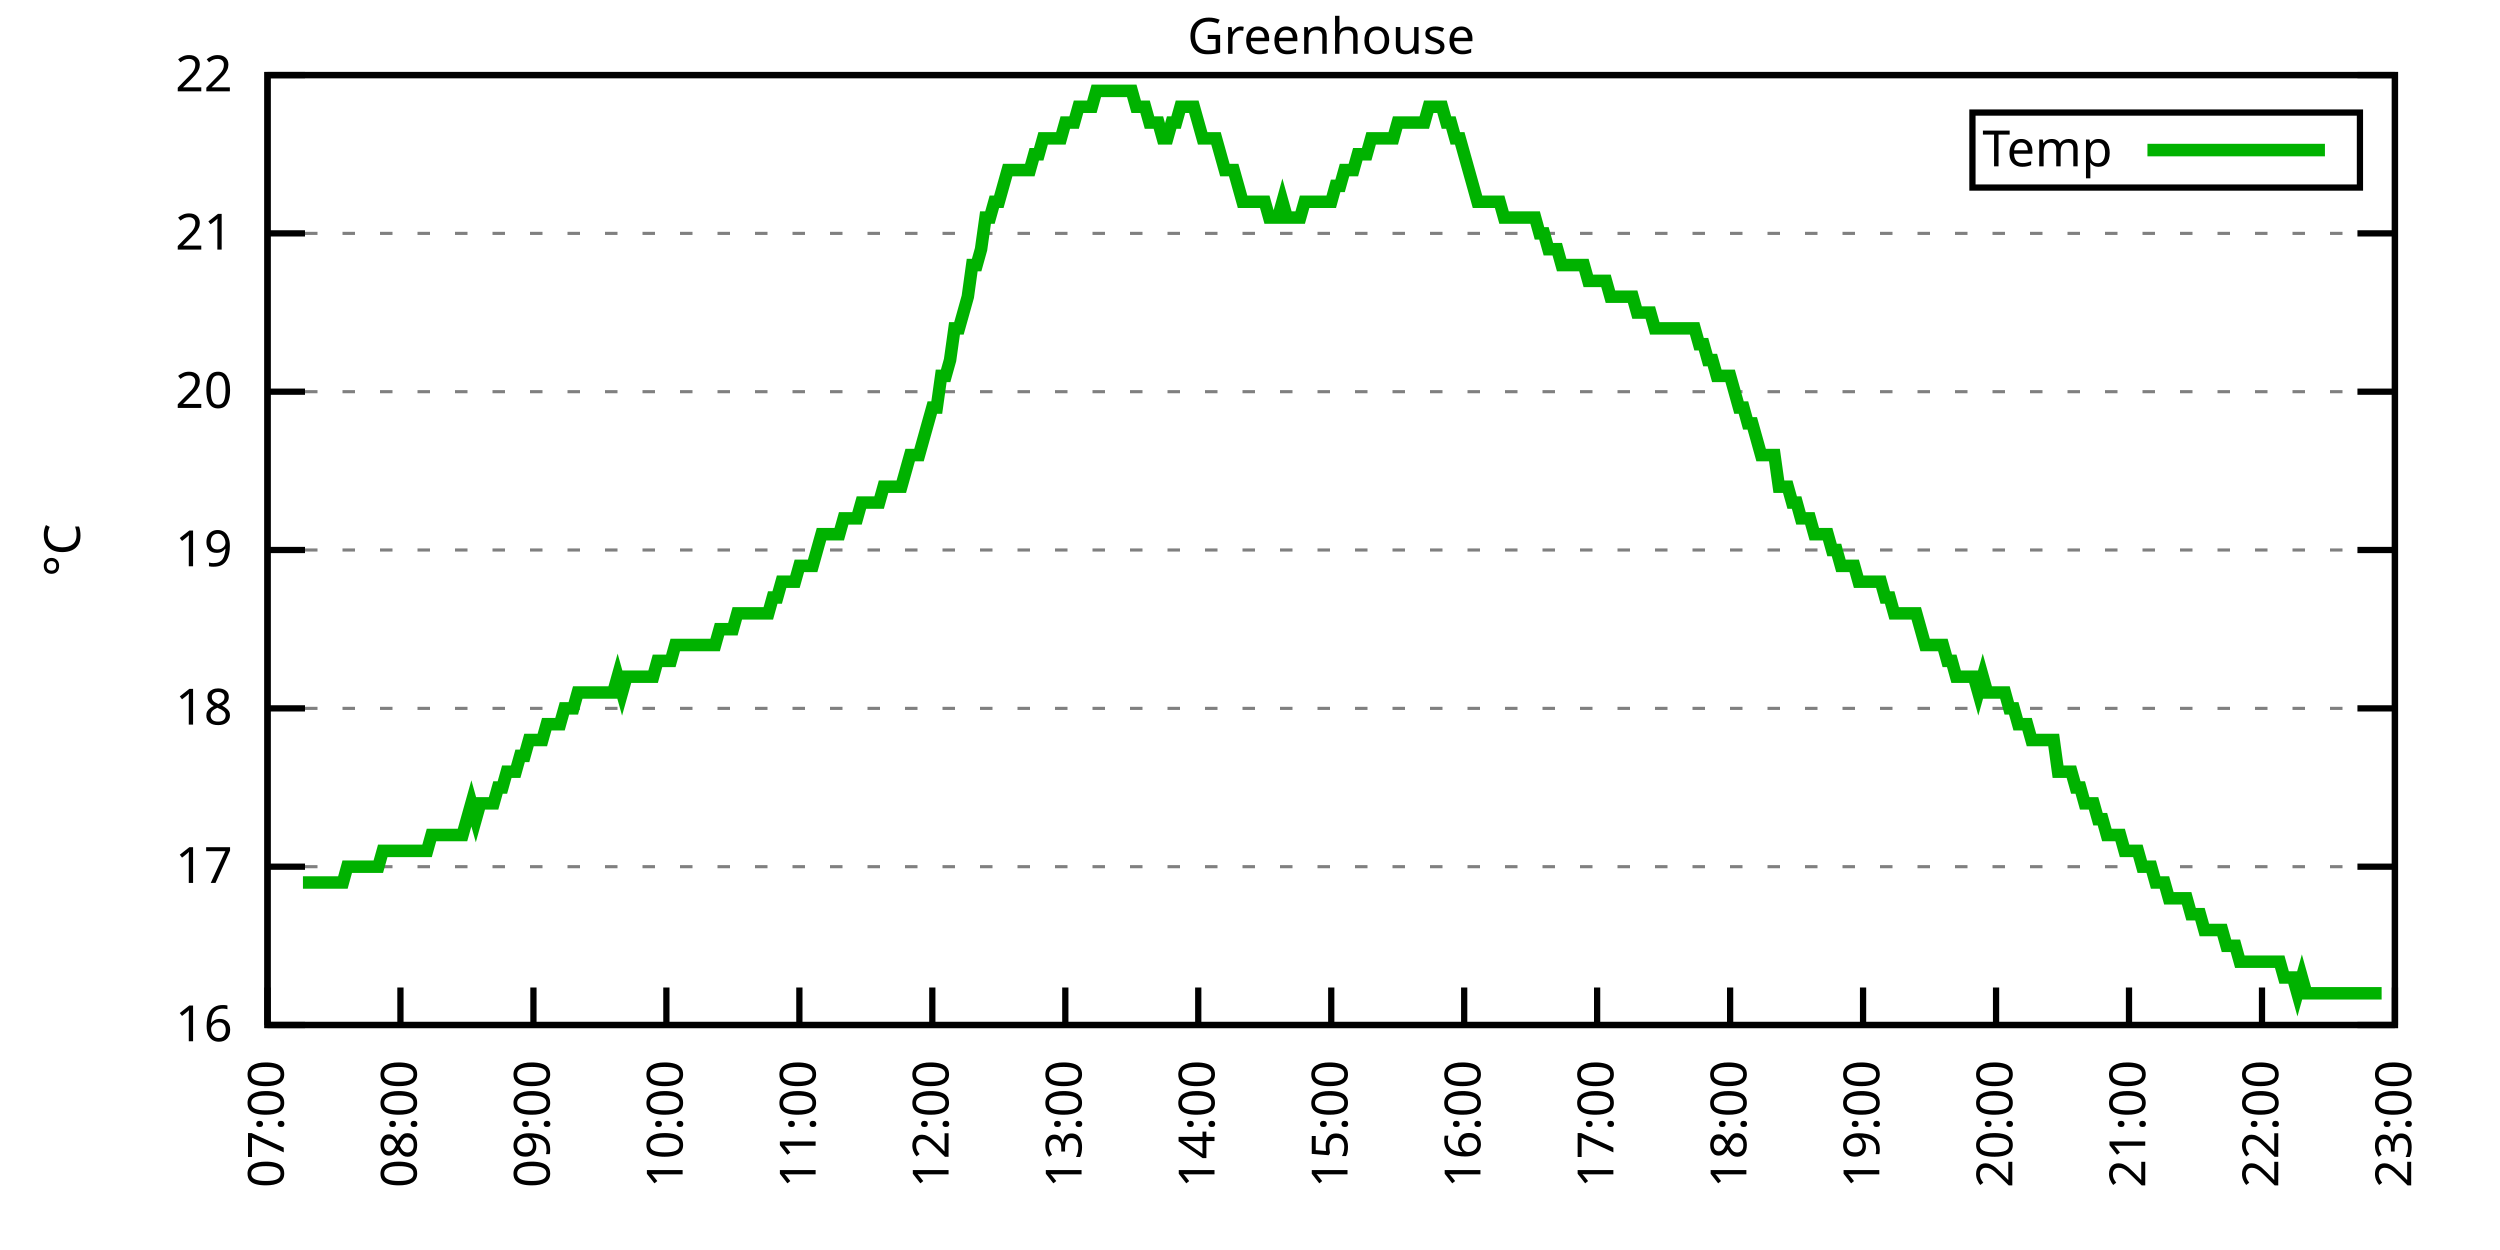
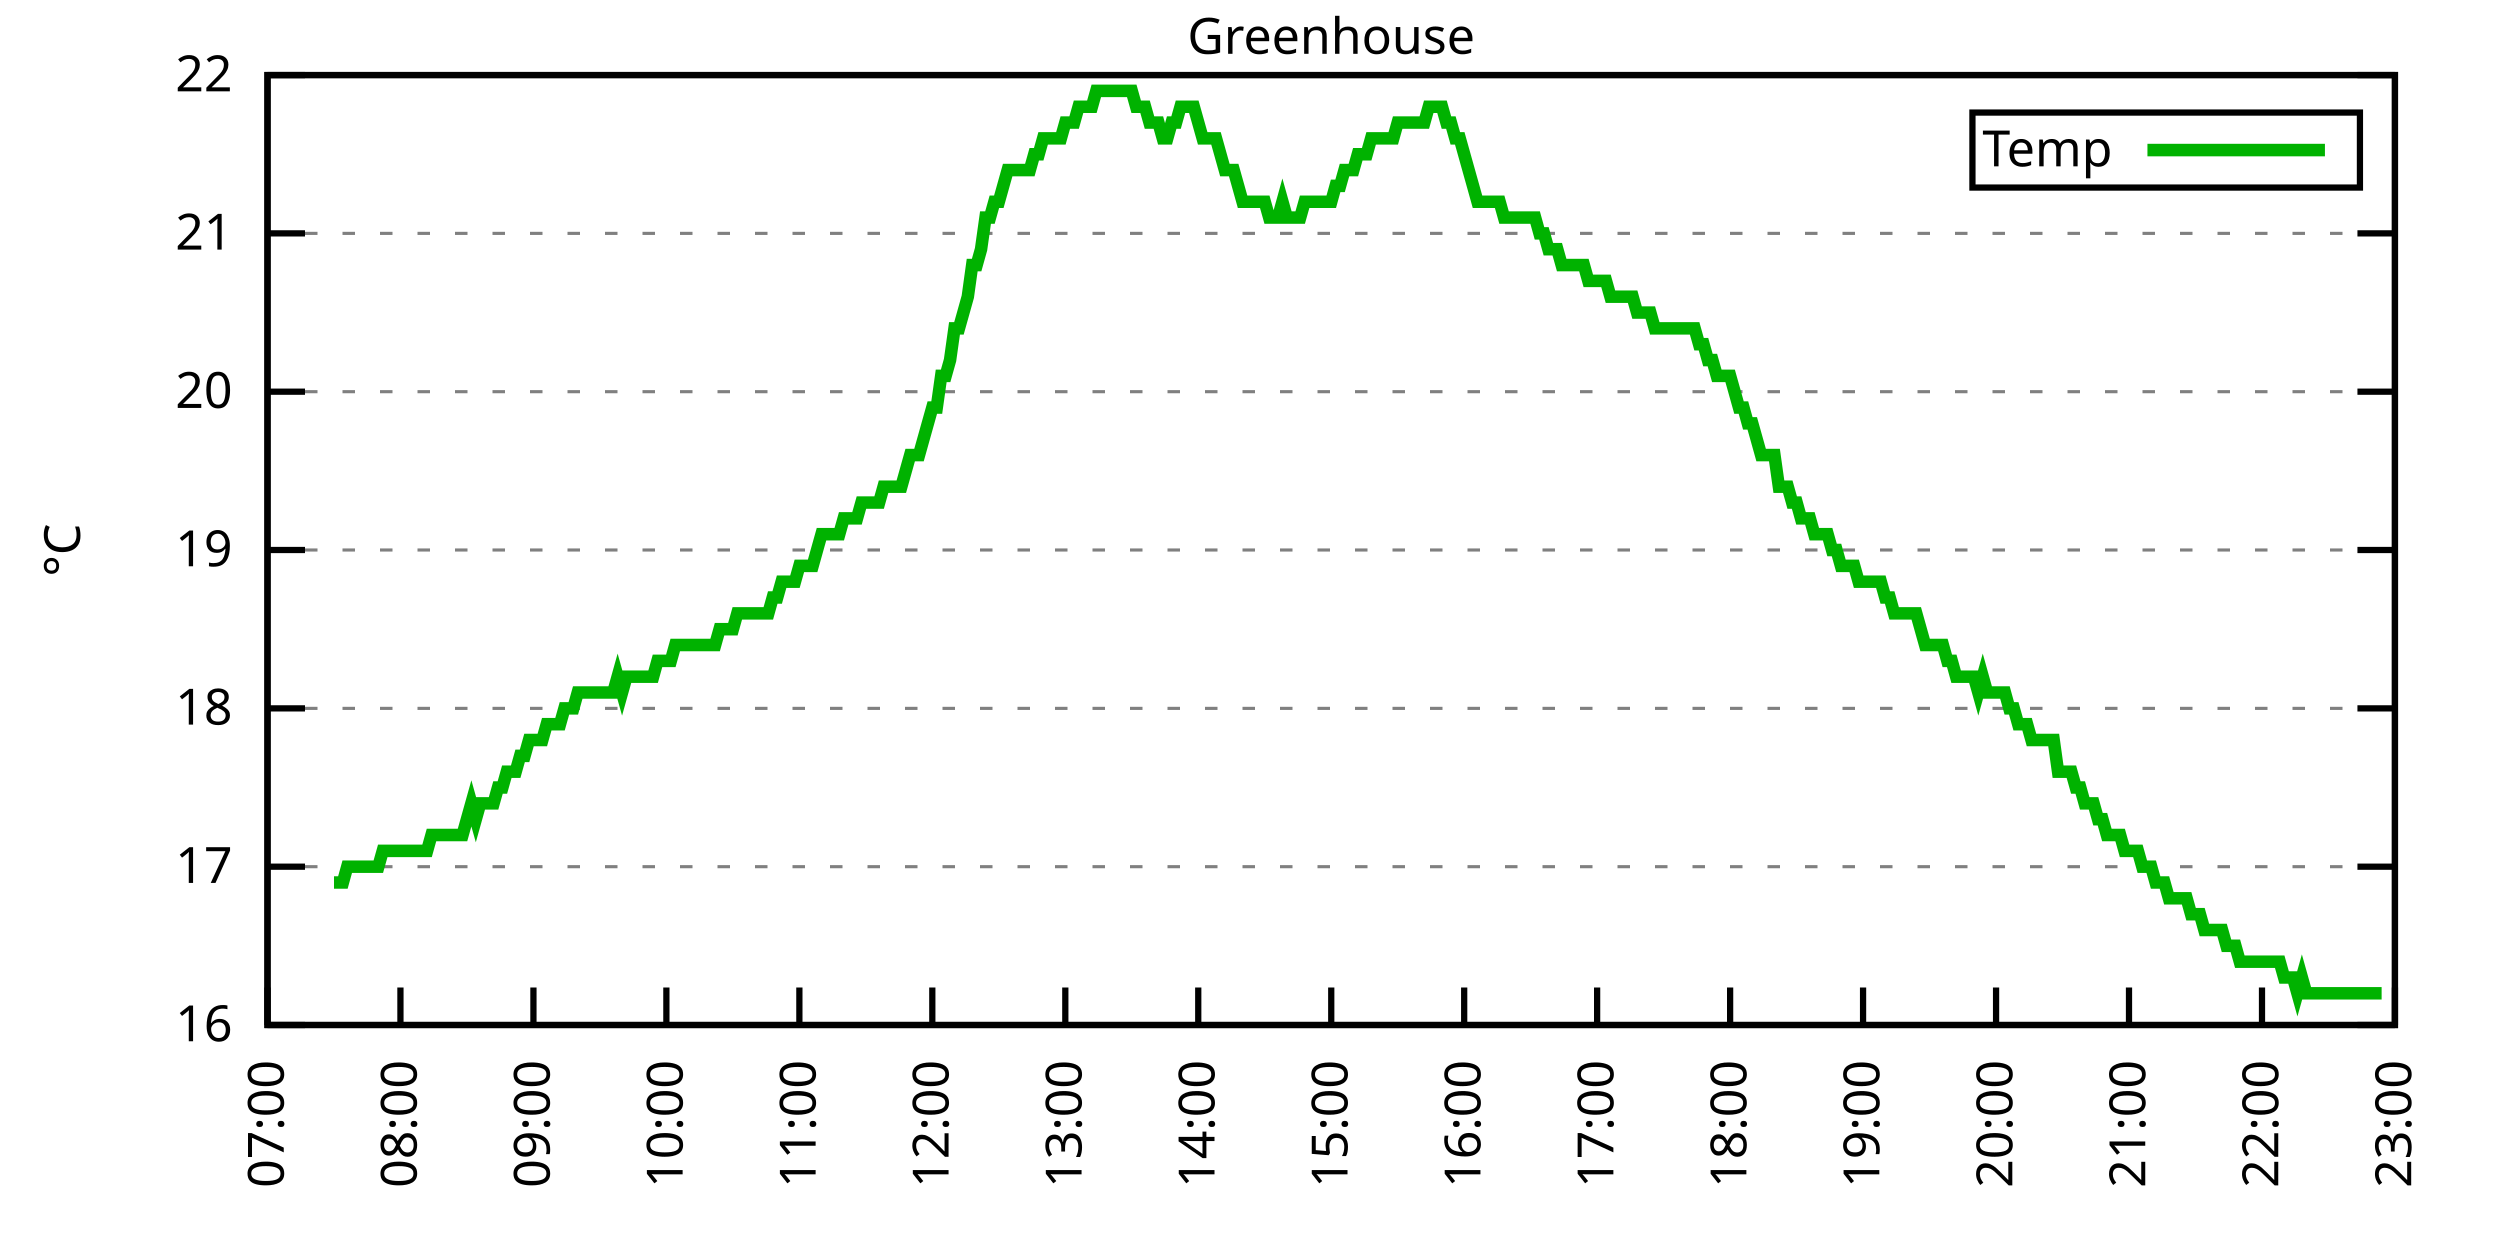
<svg xmlns="http://www.w3.org/2000/svg" xmlns:xlink="http://www.w3.org/1999/xlink" width="400" height="200" viewBox="0 0 400 200">
  <g id="gnuplot_canvas">
    <rect x="0" y="0" width="400" height="200" fill="none" />
    <defs>
      <circle id="gpDot" r="0.5" stroke-width="0.5" stroke="currentColor" />
      <path id="gpPt0" stroke-width="0.333" stroke="currentColor" d="M-1,0 h2 M0,-1 v2" />
      <path id="gpPt1" stroke-width="0.333" stroke="currentColor" d="M-1,-1 L1,1 M1,-1 L-1,1" />
      <path id="gpPt2" stroke-width="0.333" stroke="currentColor" d="M-1,0 L1,0 M0,-1 L0,1 M-1,-1 L1,1 M-1,1 L1,-1" />
      <rect id="gpPt3" stroke-width="0.333" stroke="currentColor" x="-1" y="-1" width="2" height="2" />
      <rect id="gpPt4" stroke-width="0.333" stroke="currentColor" fill="currentColor" x="-1" y="-1" width="2" height="2" />
      <circle id="gpPt5" stroke-width="0.333" stroke="currentColor" cx="0" cy="0" r="1" />
      <use xlink:href="#gpPt5" id="gpPt6" fill="currentColor" stroke="none" />
      <path id="gpPt7" stroke-width="0.333" stroke="currentColor" d="M0,-1.33 L-1.33,0.67 L1.33,0.67 z" />
      <use xlink:href="#gpPt7" id="gpPt8" fill="currentColor" stroke="none" />
      <use xlink:href="#gpPt7" id="gpPt9" stroke="currentColor" transform="rotate(180)" />
      <use xlink:href="#gpPt9" id="gpPt10" fill="currentColor" stroke="none" />
      <use xlink:href="#gpPt3" id="gpPt11" stroke="currentColor" transform="rotate(45)" />
      <use xlink:href="#gpPt11" id="gpPt12" fill="currentColor" stroke="none" />
      <path id="gpPt13" stroke-width="0.333" stroke="currentColor" d="M0,1.330 L1.265,0.411 L0.782,-1.067 L-0.782,-1.076 L-1.265,0.411 z" />
      <use xlink:href="#gpPt13" id="gpPt14" fill="currentColor" stroke="none" />
      <filter id="textbox" filterUnits="objectBoundingBox" x="0" y="0" height="1" width="1">
        <feFlood flood-color="white" flood-opacity="1" result="bgnd" />
        <feComposite in="SourceGraphic" in2="bgnd" operator="atop" />
      </filter>
      <filter id="greybox" filterUnits="objectBoundingBox" x="0" y="0" height="1" width="1">
        <feFlood flood-color="lightgrey" flood-opacity="1" result="grey" />
        <feComposite in="SourceGraphic" in2="grey" operator="atop" />
      </filter>
    </defs>
    <g fill="none" color="white" stroke="currentColor" stroke-width="1.00" stroke-linecap="butt" stroke-linejoin="miter">
</g>
    <g fill="none" color="black" stroke="currentColor" stroke-width="1.00" stroke-linecap="butt" stroke-linejoin="miter">
      <g stroke="none" shape-rendering="crispEdges">
        <polygon fill="rgb(255, 255, 255)" points="42.80,164.00 383.18,164.00 383.18,12.02 42.80,12.02 " />
      </g>
    </g>
    <g fill="none" color="black" stroke="currentColor" stroke-width="1.00" stroke-linecap="butt" stroke-linejoin="miter">
</g>
    <g fill="none" color="black" stroke="black" stroke-width="0.50" stroke-linecap="butt" stroke-linejoin="miter">
</g>
    <g fill="none" color="gray" stroke="currentColor" stroke-width="0.50" stroke-linecap="butt" stroke-linejoin="miter">
      <path stroke="gray" stroke-dasharray="2,4" class="gridline" d="M42.80,164.00 L383.19,164.00  " />
    </g>
    <g fill="none" color="gray" stroke="gray" stroke-width="1.00" stroke-linecap="butt" stroke-linejoin="miter">
</g>
    <g fill="none" color="black" stroke="currentColor" stroke-width="1.00" stroke-linecap="butt" stroke-linejoin="miter">
      <path stroke="black" d="M42.80,164.00 L48.80,164.00 M383.19,164.00 L377.19,164.00  " />
      <g transform="translate(37.20,166.60)" stroke="none" fill="black" font-family="Sans" font-size="8.00" text-anchor="end">
        <text>
          <tspan font-family="Sans"> 16</tspan>
        </text>
      </g>
    </g>
    <g fill="none" color="black" stroke="currentColor" stroke-width="1.00" stroke-linecap="butt" stroke-linejoin="miter">
</g>
    <g fill="none" color="black" stroke="black" stroke-width="0.50" stroke-linecap="butt" stroke-linejoin="miter">
</g>
    <g fill="none" color="gray" stroke="currentColor" stroke-width="0.50" stroke-linecap="butt" stroke-linejoin="miter">
      <path stroke="gray" stroke-dasharray="2,4" class="gridline" d="M42.80,138.67 L383.19,138.67  " />
    </g>
    <g fill="none" color="gray" stroke="gray" stroke-width="1.00" stroke-linecap="butt" stroke-linejoin="miter">
</g>
    <g fill="none" color="black" stroke="currentColor" stroke-width="1.00" stroke-linecap="butt" stroke-linejoin="miter">
      <path stroke="black" d="M42.80,138.67 L48.80,138.67 M383.19,138.67 L377.19,138.67  " />
      <g transform="translate(37.20,141.27)" stroke="none" fill="black" font-family="Sans" font-size="8.00" text-anchor="end">
        <text>
          <tspan font-family="Sans"> 17</tspan>
        </text>
      </g>
    </g>
    <g fill="none" color="black" stroke="currentColor" stroke-width="1.00" stroke-linecap="butt" stroke-linejoin="miter">
</g>
    <g fill="none" color="black" stroke="black" stroke-width="0.50" stroke-linecap="butt" stroke-linejoin="miter">
</g>
    <g fill="none" color="gray" stroke="currentColor" stroke-width="0.50" stroke-linecap="butt" stroke-linejoin="miter">
      <path stroke="gray" stroke-dasharray="2,4" class="gridline" d="M42.80,113.34 L383.19,113.34  " />
    </g>
    <g fill="none" color="gray" stroke="gray" stroke-width="1.00" stroke-linecap="butt" stroke-linejoin="miter">
</g>
    <g fill="none" color="black" stroke="currentColor" stroke-width="1.00" stroke-linecap="butt" stroke-linejoin="miter">
      <path stroke="black" d="M42.80,113.34 L48.80,113.34 M383.19,113.34 L377.19,113.34  " />
      <g transform="translate(37.20,115.94)" stroke="none" fill="black" font-family="Sans" font-size="8.00" text-anchor="end">
        <text>
          <tspan font-family="Sans"> 18</tspan>
        </text>
      </g>
    </g>
    <g fill="none" color="black" stroke="currentColor" stroke-width="1.00" stroke-linecap="butt" stroke-linejoin="miter">
</g>
    <g fill="none" color="black" stroke="black" stroke-width="0.50" stroke-linecap="butt" stroke-linejoin="miter">
</g>
    <g fill="none" color="gray" stroke="currentColor" stroke-width="0.50" stroke-linecap="butt" stroke-linejoin="miter">
      <path stroke="gray" stroke-dasharray="2,4" class="gridline" d="M42.80,88.00 L383.19,88.00  " />
    </g>
    <g fill="none" color="gray" stroke="gray" stroke-width="1.00" stroke-linecap="butt" stroke-linejoin="miter">
</g>
    <g fill="none" color="black" stroke="currentColor" stroke-width="1.00" stroke-linecap="butt" stroke-linejoin="miter">
      <path stroke="black" d="M42.80,88.00 L48.80,88.00 M383.19,88.00 L377.19,88.00  " />
      <g transform="translate(37.20,90.60)" stroke="none" fill="black" font-family="Sans" font-size="8.00" text-anchor="end">
        <text>
          <tspan font-family="Sans"> 19</tspan>
        </text>
      </g>
    </g>
    <g fill="none" color="black" stroke="currentColor" stroke-width="1.00" stroke-linecap="butt" stroke-linejoin="miter">
</g>
    <g fill="none" color="black" stroke="black" stroke-width="0.50" stroke-linecap="butt" stroke-linejoin="miter">
</g>
    <g fill="none" color="gray" stroke="currentColor" stroke-width="0.50" stroke-linecap="butt" stroke-linejoin="miter">
      <path stroke="gray" stroke-dasharray="2,4" class="gridline" d="M42.80,62.67 L383.19,62.67  " />
    </g>
    <g fill="none" color="gray" stroke="gray" stroke-width="1.00" stroke-linecap="butt" stroke-linejoin="miter">
</g>
    <g fill="none" color="black" stroke="currentColor" stroke-width="1.00" stroke-linecap="butt" stroke-linejoin="miter">
      <path stroke="black" d="M42.80,62.67 L48.80,62.67 M383.19,62.67 L377.19,62.67  " />
      <g transform="translate(37.20,65.27)" stroke="none" fill="black" font-family="Sans" font-size="8.00" text-anchor="end">
        <text>
          <tspan font-family="Sans"> 20</tspan>
        </text>
      </g>
    </g>
    <g fill="none" color="black" stroke="currentColor" stroke-width="1.00" stroke-linecap="butt" stroke-linejoin="miter">
</g>
    <g fill="none" color="black" stroke="black" stroke-width="0.50" stroke-linecap="butt" stroke-linejoin="miter">
</g>
    <g fill="none" color="gray" stroke="currentColor" stroke-width="0.50" stroke-linecap="butt" stroke-linejoin="miter">
      <path stroke="gray" stroke-dasharray="2,4" class="gridline" d="M42.80,37.34 L383.19,37.34  " />
    </g>
    <g fill="none" color="gray" stroke="gray" stroke-width="1.00" stroke-linecap="butt" stroke-linejoin="miter">
</g>
    <g fill="none" color="black" stroke="currentColor" stroke-width="1.00" stroke-linecap="butt" stroke-linejoin="miter">
      <path stroke="black" d="M42.80,37.34 L48.80,37.34 M383.19,37.34 L377.19,37.34  " />
      <g transform="translate(37.20,39.94)" stroke="none" fill="black" font-family="Sans" font-size="8.00" text-anchor="end">
        <text>
          <tspan font-family="Sans"> 21</tspan>
        </text>
      </g>
    </g>
    <g fill="none" color="black" stroke="currentColor" stroke-width="1.00" stroke-linecap="butt" stroke-linejoin="miter">
</g>
    <g fill="none" color="black" stroke="black" stroke-width="0.50" stroke-linecap="butt" stroke-linejoin="miter">
</g>
    <g fill="none" color="gray" stroke="currentColor" stroke-width="0.50" stroke-linecap="butt" stroke-linejoin="miter">
      <path stroke="gray" stroke-dasharray="2,4" class="gridline" d="M42.80,12.01 L383.19,12.01  " />
    </g>
    <g fill="none" color="gray" stroke="gray" stroke-width="1.00" stroke-linecap="butt" stroke-linejoin="miter">
</g>
    <g fill="none" color="black" stroke="currentColor" stroke-width="1.00" stroke-linecap="butt" stroke-linejoin="miter">
      <path stroke="black" d="M42.80,12.01 L48.80,12.01 M383.19,12.01 L377.19,12.01  " />
      <g transform="translate(37.20,14.61)" stroke="none" fill="black" font-family="Sans" font-size="8.00" text-anchor="end">
        <text>
          <tspan font-family="Sans"> 22</tspan>
        </text>
      </g>
    </g>
    <g fill="none" color="black" stroke="currentColor" stroke-width="1.00" stroke-linecap="butt" stroke-linejoin="miter">
      <path stroke="black" d="M42.80,164.00 L42.80,158.00  " />
      <g transform="translate(45.40,169.60) rotate(270.00)" stroke="none" fill="black" font-family="Sans" font-size="8.00" text-anchor="end">
        <text>
          <tspan font-family="Sans">07:00</tspan>
        </text>
      </g>
    </g>
    <g fill="none" color="black" stroke="currentColor" stroke-width="1.00" stroke-linecap="butt" stroke-linejoin="miter">
      <path stroke="black" d="M64.07,164.00 L64.07,158.00  " />
      <g transform="translate(66.67,169.60) rotate(270.00)" stroke="none" fill="black" font-family="Sans" font-size="8.00" text-anchor="end">
        <text>
          <tspan font-family="Sans">08:00</tspan>
        </text>
      </g>
    </g>
    <g fill="none" color="black" stroke="currentColor" stroke-width="1.00" stroke-linecap="butt" stroke-linejoin="miter">
      <path stroke="black" d="M85.35,164.00 L85.35,158.00  " />
      <g transform="translate(87.95,169.60) rotate(270.00)" stroke="none" fill="black" font-family="Sans" font-size="8.00" text-anchor="end">
        <text>
          <tspan font-family="Sans">09:00</tspan>
        </text>
      </g>
    </g>
    <g fill="none" color="black" stroke="currentColor" stroke-width="1.00" stroke-linecap="butt" stroke-linejoin="miter">
      <path stroke="black" d="M106.62,164.00 L106.62,158.00  " />
      <g transform="translate(109.22,169.60) rotate(270.00)" stroke="none" fill="black" font-family="Sans" font-size="8.00" text-anchor="end">
        <text>
          <tspan font-family="Sans">10:00</tspan>
        </text>
      </g>
    </g>
    <g fill="none" color="black" stroke="currentColor" stroke-width="1.00" stroke-linecap="butt" stroke-linejoin="miter">
      <path stroke="black" d="M127.90,164.00 L127.90,158.00  " />
      <g transform="translate(130.50,169.60) rotate(270.00)" stroke="none" fill="black" font-family="Sans" font-size="8.00" text-anchor="end">
        <text>
          <tspan font-family="Sans">11:00</tspan>
        </text>
      </g>
    </g>
    <g fill="none" color="black" stroke="currentColor" stroke-width="1.00" stroke-linecap="butt" stroke-linejoin="miter">
      <path stroke="black" d="M149.17,164.00 L149.17,158.00  " />
      <g transform="translate(151.77,169.60) rotate(270.00)" stroke="none" fill="black" font-family="Sans" font-size="8.00" text-anchor="end">
        <text>
          <tspan font-family="Sans">12:00</tspan>
        </text>
      </g>
    </g>
    <g fill="none" color="black" stroke="currentColor" stroke-width="1.00" stroke-linecap="butt" stroke-linejoin="miter">
      <path stroke="black" d="M170.45,164.00 L170.45,158.00  " />
      <g transform="translate(173.05,169.60) rotate(270.00)" stroke="none" fill="black" font-family="Sans" font-size="8.00" text-anchor="end">
        <text>
          <tspan font-family="Sans">13:00</tspan>
        </text>
      </g>
    </g>
    <g fill="none" color="black" stroke="currentColor" stroke-width="1.00" stroke-linecap="butt" stroke-linejoin="miter">
      <path stroke="black" d="M191.72,164.00 L191.72,158.00  " />
      <g transform="translate(194.32,169.60) rotate(270.00)" stroke="none" fill="black" font-family="Sans" font-size="8.00" text-anchor="end">
        <text>
          <tspan font-family="Sans">14:00</tspan>
        </text>
      </g>
    </g>
    <g fill="none" color="black" stroke="currentColor" stroke-width="1.00" stroke-linecap="butt" stroke-linejoin="miter">
      <path stroke="black" d="M213.00,164.00 L213.00,158.00  " />
      <g transform="translate(215.60,169.60) rotate(270.00)" stroke="none" fill="black" font-family="Sans" font-size="8.00" text-anchor="end">
        <text>
          <tspan font-family="Sans">15:00</tspan>
        </text>
      </g>
    </g>
    <g fill="none" color="black" stroke="currentColor" stroke-width="1.00" stroke-linecap="butt" stroke-linejoin="miter">
      <path stroke="black" d="M234.27,164.00 L234.27,158.00  " />
      <g transform="translate(236.87,169.60) rotate(270.00)" stroke="none" fill="black" font-family="Sans" font-size="8.00" text-anchor="end">
        <text>
          <tspan font-family="Sans">16:00</tspan>
        </text>
      </g>
    </g>
    <g fill="none" color="black" stroke="currentColor" stroke-width="1.00" stroke-linecap="butt" stroke-linejoin="miter">
      <path stroke="black" d="M255.54,164.00 L255.54,158.00  " />
      <g transform="translate(258.14,169.60) rotate(270.00)" stroke="none" fill="black" font-family="Sans" font-size="8.00" text-anchor="end">
        <text>
          <tspan font-family="Sans">17:00</tspan>
        </text>
      </g>
    </g>
    <g fill="none" color="black" stroke="currentColor" stroke-width="1.00" stroke-linecap="butt" stroke-linejoin="miter">
      <path stroke="black" d="M276.82,164.00 L276.82,158.00  " />
      <g transform="translate(279.42,169.60) rotate(270.00)" stroke="none" fill="black" font-family="Sans" font-size="8.00" text-anchor="end">
        <text>
          <tspan font-family="Sans">18:00</tspan>
        </text>
      </g>
    </g>
    <g fill="none" color="black" stroke="currentColor" stroke-width="1.00" stroke-linecap="butt" stroke-linejoin="miter">
      <path stroke="black" d="M298.09,164.00 L298.09,158.00  " />
      <g transform="translate(300.69,169.60) rotate(270.00)" stroke="none" fill="black" font-family="Sans" font-size="8.00" text-anchor="end">
        <text>
          <tspan font-family="Sans">19:00</tspan>
        </text>
      </g>
    </g>
    <g fill="none" color="black" stroke="currentColor" stroke-width="1.00" stroke-linecap="butt" stroke-linejoin="miter">
      <path stroke="black" d="M319.37,164.00 L319.37,158.00  " />
      <g transform="translate(321.97,169.60) rotate(270.00)" stroke="none" fill="black" font-family="Sans" font-size="8.00" text-anchor="end">
        <text>
          <tspan font-family="Sans">20:00</tspan>
        </text>
      </g>
    </g>
    <g fill="none" color="black" stroke="currentColor" stroke-width="1.00" stroke-linecap="butt" stroke-linejoin="miter">
      <path stroke="black" d="M340.64,164.00 L340.64,158.00  " />
      <g transform="translate(343.24,169.60) rotate(270.00)" stroke="none" fill="black" font-family="Sans" font-size="8.00" text-anchor="end">
        <text>
          <tspan font-family="Sans">21:00</tspan>
        </text>
      </g>
    </g>
    <g fill="none" color="black" stroke="currentColor" stroke-width="1.00" stroke-linecap="butt" stroke-linejoin="miter">
      <path stroke="black" d="M361.92,164.00 L361.92,158.00  " />
      <g transform="translate(364.52,169.60) rotate(270.00)" stroke="none" fill="black" font-family="Sans" font-size="8.00" text-anchor="end">
        <text>
          <tspan font-family="Sans">22:00</tspan>
        </text>
      </g>
    </g>
    <g fill="none" color="black" stroke="currentColor" stroke-width="1.00" stroke-linecap="butt" stroke-linejoin="miter">
      <path stroke="black" d="M383.19,164.00 L383.19,158.00  " />
      <g transform="translate(385.79,169.60) rotate(270.00)" stroke="none" fill="black" font-family="Sans" font-size="8.00" text-anchor="end">
        <text>
          <tspan font-family="Sans">23:00</tspan>
        </text>
      </g>
    </g>
    <g fill="none" color="black" stroke="currentColor" stroke-width="1.00" stroke-linecap="butt" stroke-linejoin="miter">
</g>
    <g fill="none" color="black" stroke="currentColor" stroke-width="1.00" stroke-linecap="butt" stroke-linejoin="miter">
      <path stroke="black" d="M42.80,12.01 L42.80,164.00 L383.19,164.00 L383.19,12.01 L42.80,12.01 Z  " />
    </g>
    <g fill="none" color="black" stroke="currentColor" stroke-width="1.00" stroke-linecap="butt" stroke-linejoin="miter">
</g>
    <g fill="none" color="black" stroke="currentColor" stroke-width="1.00" stroke-linecap="butt" stroke-linejoin="miter">
      <path stroke="black" d="M315.59,30.01 L315.59,18.01 L377.59,18.01 L377.59,30.01 L315.59,30.01 Z  " />
    </g>
    <g id="Greenhouse_plot_1">
      <g fill="none" color="white" stroke="black" stroke-width="2.00" stroke-linecap="butt" stroke-linejoin="miter">
</g>
      <g fill="none" color="black" stroke="currentColor" stroke-width="2.00" stroke-linecap="butt" stroke-linejoin="miter">
        <g transform="translate(337.99,26.61)" stroke="none" fill="black" font-family="Sans" font-size="8.00" text-anchor="end">
          <text>
            <tspan font-family="Sans">Temp</tspan>
          </text>
        </g>
      </g>
      <g fill="none" color="black" stroke="currentColor" stroke-width="2.00" stroke-linecap="butt" stroke-linejoin="miter">
-         <path stroke="rgb(  0, 178,   0)" d="M343.59,24.01 L371.99,24.01 M48.47,141.20 L49.18,141.20 L49.89,141.20 L50.60,141.20 L51.31,141.20 L52.02,141.20   L52.73,141.20 L53.44,141.20 L54.15,141.20 L54.86,141.20 L55.56,138.67 L56.27,138.67 L56.98,138.67 L57.69,138.67   L58.40,138.67 L59.11,138.67 L59.82,138.67 L60.53,138.67 L61.24,136.14 L61.95,136.14 L62.66,136.14 L63.37,136.14   L64.07,136.14 L64.78,136.14 L65.49,136.14 L66.20,136.14 L66.91,136.14 L67.62,136.14 L68.33,136.14 L69.04,133.60   L69.75,133.60 L70.46,133.60 L71.17,133.60 L71.87,133.60 L72.58,133.60 L73.29,133.60 L74.00,133.60 L74.71,131.07   L75.42,128.54 L76.13,131.07 L76.84,128.54 L77.55,128.54 L78.26,128.54 L78.97,128.54 L79.68,126.00 L80.38,126.00   L81.09,123.47 L81.80,123.47 L82.51,123.47 L83.22,120.94 L83.93,120.94 L84.64,118.40 L85.35,118.40 L86.06,118.40   L86.77,118.40 L87.48,115.87 L88.19,115.87 L88.89,115.87 L89.60,115.87 L90.31,113.34 L91.02,113.34 L91.73,113.34   L92.44,110.80 L93.15,110.80 L93.86,110.80 L94.57,110.80 L95.28,110.80 L95.99,110.80 L96.70,110.80 L97.40,110.80   L98.11,110.80 L98.82,108.27 L99.53,110.80 L100.24,108.27 L100.95,108.27 L101.66,108.27 L102.37,108.27 L103.08,108.27   L103.79,108.27 L104.50,108.27 L105.20,105.74 L105.91,105.74 L106.62,105.74 L107.33,105.74 L108.04,103.20 L108.75,103.20   L109.46,103.20 L110.17,103.20 L110.88,103.20 L111.59,103.20 L112.30,103.20 L113.01,103.20 L113.71,103.20 L114.42,103.20   L115.13,100.67 L115.84,100.67 L116.55,100.67 L117.26,100.67 L117.97,98.14 L118.68,98.14 L119.39,98.14 L120.10,98.14   L120.81,98.14 L121.52,98.14 L122.22,98.14 L122.93,98.14 L123.64,95.60 L124.35,95.60 L125.06,93.07 L125.77,93.07   L126.48,93.07 L127.19,93.07 L127.90,90.54 L128.61,90.54 L129.32,90.54 L130.02,90.54 L130.73,88.00 L131.44,85.47   L132.15,85.47 L132.86,85.47 L133.57,85.47 L134.28,85.47 L134.99,82.94 L135.70,82.94 L136.41,82.94 L137.12,82.94   L137.83,80.41 L138.53,80.41 L139.24,80.41 L139.95,80.41 L140.66,80.41 L141.37,77.87 L142.08,77.87 L142.79,77.87   L143.50,77.87 L144.21,77.87 L144.92,75.34 L145.63,72.81 L146.34,72.81 L147.04,72.81 L147.75,70.27 L148.46,67.74   L149.17,65.21 L149.88,65.21 L150.59,60.14 L151.30,60.14 L152.01,57.61 L152.72,52.54 L153.43,52.54 L154.14,50.01   L154.85,47.47 L155.55,42.41 L156.26,42.41 L156.97,39.87 L157.68,34.81 L158.39,34.81 L159.10,32.28 L159.81,32.28   L160.52,29.74 L161.23,27.21 L161.94,27.21 L162.65,27.21 L163.35,27.21 L164.06,27.21 L164.77,27.21 L165.48,24.68   L166.19,24.68 L166.90,22.14 L167.61,22.14 L168.32,22.14 L169.03,22.14 L169.74,22.14 L170.45,19.61 L171.16,19.61   L171.86,19.61 L172.57,17.08 L173.28,17.08 L173.99,17.08 L174.70,17.08 L175.41,14.54 L176.12,14.54 L176.83,14.54   L177.54,14.54 L178.25,14.54 L178.96,14.54 L179.67,14.54 L180.37,14.54 L181.08,14.54 L181.79,17.08 L182.50,17.08   L183.21,17.08 L183.92,19.61 L184.63,19.61 L185.34,19.61 L186.05,22.14 L186.76,22.14 L187.47,19.61 L188.17,19.61   L188.88,17.08 L189.59,17.08 L190.30,17.08 L191.01,17.08 L191.72,19.61 L192.43,22.14 L193.14,22.14 L193.85,22.14   L194.56,22.14 L195.27,24.68 L195.98,27.21 L196.68,27.21 L197.39,27.21 L198.10,29.74 L198.81,32.28 L199.52,32.28   L200.23,32.28 L200.94,32.28 L201.65,32.28 L202.36,32.28 L203.07,34.81 L203.78,34.81 L204.49,34.81 L205.19,32.28   L205.90,34.81 L206.61,34.81 L207.32,34.81 L208.03,34.81 L208.74,32.28 L209.45,32.28 L210.16,32.28 L210.87,32.28   L211.58,32.28 L212.29,32.28 L213.00,32.28 L213.70,29.74 L214.41,29.74 L215.12,27.21 L215.83,27.21 L216.54,27.21   L217.25,24.68 L217.96,24.68 L218.67,24.68 L219.38,22.14 L220.09,22.14 L220.80,22.14 L221.50,22.14 L222.21,22.14   L222.92,22.14 L223.63,19.61 L224.34,19.61 L225.05,19.61 L225.76,19.61 L226.47,19.61 L227.18,19.61 L227.89,19.61   L228.60,17.08 L229.31,17.08 L230.01,17.08 L230.72,17.08 L231.43,19.61 L232.14,19.61 L232.85,22.14 L233.56,22.14   L234.27,24.68 L234.98,27.21 L235.69,29.74 L236.40,32.28 L237.11,32.28 L237.82,32.28 L238.52,32.28 L239.23,32.28   L239.94,32.28 L240.65,34.81 L241.36,34.81 L242.07,34.81 L242.78,34.81 L243.49,34.81 L244.20,34.81 L244.91,34.81   L245.62,34.81 L246.32,37.34 L247.03,37.34 L247.74,39.87 L248.45,39.87 L249.16,39.87 L249.87,42.41 L250.58,42.41   L251.29,42.41 L252.00,42.41 L252.71,42.41 L253.42,42.41 L254.13,44.94 L254.83,44.94 L255.54,44.94 L256.25,44.94   L256.96,44.94 L257.67,47.47 L258.38,47.47 L259.09,47.47 L259.80,47.47 L260.51,47.47 L261.22,47.47 L261.93,50.01   L262.64,50.01 L263.34,50.01 L264.05,50.01 L264.76,52.54 L265.47,52.54 L266.18,52.54 L266.89,52.54 L267.60,52.54   L268.31,52.54 L269.02,52.54 L269.73,52.54 L270.44,52.54 L271.14,52.54 L271.85,55.07 L272.56,55.07 L273.27,57.61   L273.98,57.61 L274.69,60.14 L275.40,60.14 L276.11,60.14 L276.82,60.14 L277.53,62.67 L278.24,65.21 L278.95,65.21   L279.65,67.74 L280.36,67.74 L281.07,70.27 L281.78,72.81 L282.49,72.81 L283.20,72.81 L283.91,72.81 L284.62,77.87   L285.33,77.87 L286.04,77.87 L286.75,80.41 L287.46,80.41 L288.16,82.94 L288.87,82.94 L289.58,82.94 L290.29,85.47   L291.00,85.47 L291.71,85.47 L292.42,85.47 L293.13,88.00 L293.84,88.00 L294.55,90.54 L295.26,90.54 L295.97,90.54   L296.67,90.54 L297.38,93.07 L298.09,93.07 L298.80,93.07 L299.51,93.07 L300.22,93.07 L300.93,93.07 L301.64,95.60   L302.35,95.60 L303.06,98.14 L303.77,98.14 L304.47,98.14 L305.18,98.14 L305.89,98.14 L306.60,98.14 L307.31,100.67   L308.02,103.20 L308.73,103.20 L309.44,103.20 L310.15,103.20 L310.86,103.20 L311.57,105.74 L312.28,105.74 L312.98,108.27   L313.69,108.27 L314.40,108.27 L315.11,108.27 L315.82,108.27 L316.53,110.80 L317.24,108.27 L317.95,110.80 L318.66,110.80   L319.37,110.80 L320.08,110.80 L320.79,110.80 L321.49,113.34 L322.20,113.34 L322.91,115.87 L323.62,115.87 L324.33,115.87   L325.04,118.40 L325.75,118.40 L326.46,118.40 L327.17,118.40 L327.88,118.40 L328.59,118.40 L329.29,123.47 L330.00,123.47   L330.71,123.47 L331.42,123.47 L332.13,126.00 L332.84,126.00 L333.55,128.54 L334.26,128.54 L334.97,128.54 L335.68,131.07   L336.39,131.07 L337.10,133.60 L337.80,133.60 L338.51,133.60 L339.22,133.60 L339.93,136.14 L340.64,136.14 L341.35,136.14   L342.06,136.14 L342.77,138.67 L343.48,138.67 L344.19,138.67 L344.90,141.20 L345.61,141.20 L346.31,141.20 L347.02,143.73   L347.73,143.73 L348.44,143.73 L349.15,143.73 L349.86,143.73 L350.57,146.27 L351.28,146.27 L351.99,146.27 L352.70,148.80   L353.41,148.80 L354.12,148.80 L354.82,148.80 L355.53,148.80 L356.24,151.33 L356.95,151.33 L357.66,151.33 L358.37,153.87   L359.08,153.87 L359.79,153.87 L360.50,153.87 L361.21,153.87 L361.92,153.87 L362.62,153.87 L363.33,153.87 L364.04,153.87   L364.75,153.87 L365.46,156.40 L366.17,156.40 L366.88,156.40 L367.59,158.93 L368.30,156.40 L369.01,158.93 L369.72,158.93   L370.43,158.93 L371.13,158.93 L371.84,158.93 L372.55,158.93 L373.26,158.93 L373.97,158.93 L374.68,158.93 L375.39,158.93   L376.10,158.93 L376.81,158.93 L377.52,158.93 L378.23,158.93 L378.94,158.93 L379.64,158.93 L380.35,158.93 L381.06,158.93    " />
+         <path stroke="rgb(  0, 178,   0)" d="M343.59,24.01 L371.99,24.01 M53.44,141.20 L54.15,141.20 L54.86,141.20 L55.56,138.67 L56.27,138.67 L56.98,138.67   L57.69,138.67 L58.40,138.67 L59.11,138.67 L59.82,138.67 L60.53,138.67 L61.24,136.14 L61.95,136.14 L62.66,136.14   L63.37,136.14 L64.07,136.14 L64.78,136.14 L65.49,136.14 L66.20,136.14 L66.91,136.14 L67.62,136.14 L68.33,136.14   L69.04,133.60 L69.75,133.60 L70.46,133.60 L71.17,133.60 L71.87,133.60 L72.58,133.60 L73.29,133.60 L74.00,133.60   L74.71,131.07 L75.42,128.54 L76.13,131.07 L76.84,128.54 L77.55,128.54 L78.26,128.54 L78.97,128.54 L79.68,126.00   L80.38,126.00 L81.09,123.47 L81.80,123.47 L82.51,123.47 L83.22,120.94 L83.93,120.94 L84.64,118.40 L85.35,118.40   L86.06,118.40 L86.77,118.40 L87.48,115.87 L88.19,115.87 L88.89,115.87 L89.60,115.87 L90.31,113.34 L91.02,113.34   L91.73,113.34 L92.44,110.80 L93.15,110.80 L93.86,110.80 L94.57,110.80 L95.28,110.80 L95.99,110.80 L96.70,110.80   L97.40,110.80 L98.11,110.80 L98.82,108.27 L99.53,110.80 L100.24,108.27 L100.95,108.27 L101.66,108.27 L102.37,108.27   L103.08,108.27 L103.79,108.27 L104.50,108.27 L105.20,105.74 L105.91,105.74 L106.62,105.74 L107.33,105.74 L108.04,103.20   L108.75,103.20 L109.46,103.20 L110.17,103.20 L110.88,103.20 L111.59,103.20 L112.30,103.20 L113.01,103.20 L113.71,103.20   L114.42,103.20 L115.13,100.67 L115.84,100.67 L116.55,100.67 L117.26,100.67 L117.97,98.14 L118.68,98.14 L119.39,98.14   L120.10,98.14 L120.81,98.14 L121.52,98.14 L122.22,98.14 L122.93,98.14 L123.64,95.60 L124.35,95.60 L125.06,93.07   L125.77,93.07 L126.48,93.07 L127.19,93.07 L127.90,90.54 L128.61,90.54 L129.32,90.54 L130.02,90.54 L130.73,88.00   L131.44,85.47 L132.15,85.47 L132.86,85.47 L133.57,85.47 L134.28,85.47 L134.99,82.94 L135.70,82.94 L136.41,82.94   L137.12,82.94 L137.83,80.41 L138.53,80.41 L139.24,80.41 L139.95,80.41 L140.66,80.41 L141.37,77.87 L142.08,77.87   L142.79,77.87 L143.50,77.87 L144.21,77.87 L144.92,75.34 L145.63,72.81 L146.34,72.81 L147.04,72.81 L147.75,70.27   L148.46,67.74 L149.17,65.21 L149.88,65.21 L150.59,60.14 L151.30,60.14 L152.01,57.61 L152.72,52.54 L153.43,52.54   L154.14,50.01 L154.85,47.47 L155.55,42.41 L156.26,42.41 L156.97,39.87 L157.68,34.81 L158.39,34.81 L159.10,32.28   L159.81,32.28 L160.52,29.74 L161.23,27.21 L161.94,27.21 L162.65,27.21 L163.35,27.21 L164.06,27.21 L164.77,27.21   L165.48,24.68 L166.19,24.68 L166.90,22.14 L167.61,22.14 L168.32,22.14 L169.03,22.14 L169.74,22.14 L170.45,19.61   L171.16,19.61 L171.86,19.61 L172.57,17.08 L173.28,17.08 L173.99,17.08 L174.70,17.08 L175.41,14.54 L176.12,14.54   L176.83,14.54 L177.54,14.54 L178.25,14.54 L178.96,14.54 L179.67,14.54 L180.37,14.54 L181.08,14.54 L181.79,17.08   L182.50,17.08 L183.21,17.08 L183.92,19.61 L184.63,19.61 L185.34,19.61 L186.05,22.14 L186.76,22.14 L187.47,19.61   L188.17,19.61 L188.88,17.08 L189.59,17.08 L190.30,17.08 L191.01,17.08 L191.72,19.61 L192.43,22.14 L193.14,22.14   L193.85,22.14 L194.56,22.14 L195.27,24.68 L195.98,27.21 L196.68,27.21 L197.39,27.21 L198.10,29.74 L198.81,32.28   L199.52,32.28 L200.23,32.28 L200.94,32.28 L201.65,32.28 L202.36,32.28 L203.07,34.81 L203.78,34.81 L204.49,34.81   L205.19,32.28 L205.90,34.81 L206.61,34.81 L207.32,34.81 L208.03,34.81 L208.74,32.28 L209.45,32.28 L210.16,32.28   L210.87,32.28 L211.58,32.28 L212.29,32.28 L213.00,32.28 L213.70,29.74 L214.41,29.74 L215.12,27.21 L215.83,27.21   L216.54,27.21 L217.25,24.68 L217.96,24.68 L218.67,24.68 L219.38,22.14 L220.09,22.14 L220.80,22.14 L221.50,22.14   L222.21,22.14 L222.92,22.14 L223.63,19.61 L224.34,19.61 L225.05,19.61 L225.76,19.61 L226.47,19.61 L227.18,19.61   L227.89,19.61 L228.60,17.08 L229.31,17.08 L230.01,17.08 L230.72,17.08 L231.43,19.61 L232.14,19.61 L232.85,22.14   L233.56,22.14 L234.27,24.68 L234.98,27.21 L235.69,29.74 L236.40,32.28 L237.11,32.28 L237.82,32.28 L238.52,32.28   L239.23,32.28 L239.94,32.28 L240.65,34.81 L241.36,34.81 L242.07,34.81 L242.78,34.81 L243.49,34.81 L244.20,34.81   L244.91,34.81 L245.62,34.81 L246.32,37.34 L247.03,37.34 L247.74,39.87 L248.45,39.87 L249.16,39.87 L249.87,42.41   L250.58,42.41 L251.29,42.41 L252.00,42.41 L252.71,42.41 L253.42,42.41 L254.13,44.94 L254.83,44.94 L255.54,44.94   L256.25,44.94 L256.96,44.94 L257.67,47.47 L258.38,47.47 L259.09,47.47 L259.80,47.47 L260.51,47.47 L261.22,47.47   L261.93,50.01 L262.64,50.01 L263.34,50.01 L264.05,50.01 L264.76,52.54 L265.47,52.54 L266.18,52.54 L266.89,52.54   L267.60,52.54 L268.31,52.54 L269.02,52.54 L269.73,52.54 L270.44,52.54 L271.14,52.54 L271.85,55.07 L272.56,55.07   L273.27,57.61 L273.98,57.61 L274.69,60.14 L275.40,60.14 L276.11,60.14 L276.82,60.14 L277.53,62.67 L278.24,65.21   L278.95,65.21 L279.65,67.74 L280.36,67.74 L281.07,70.27 L281.78,72.81 L282.49,72.81 L283.20,72.81 L283.91,72.81   L284.62,77.87 L285.33,77.87 L286.04,77.87 L286.75,80.41 L287.46,80.41 L288.16,82.94 L288.87,82.94 L289.58,82.94   L290.29,85.47 L291.00,85.47 L291.71,85.47 L292.42,85.47 L293.13,88.00 L293.84,88.00 L294.55,90.54 L295.26,90.54   L295.97,90.54 L296.67,90.54 L297.38,93.07 L298.09,93.07 L298.80,93.07 L299.51,93.07 L300.22,93.07 L300.93,93.07   L301.64,95.60 L302.35,95.60 L303.06,98.14 L303.77,98.14 L304.47,98.14 L305.18,98.14 L305.89,98.14 L306.60,98.14   L307.31,100.67 L308.02,103.20 L308.73,103.20 L309.44,103.20 L310.15,103.20 L310.86,103.20 L311.57,105.74 L312.28,105.74   L312.98,108.27 L313.69,108.27 L314.40,108.27 L315.11,108.27 L315.82,108.27 L316.53,110.80 L317.24,108.27 L317.95,110.80   L318.66,110.80 L319.37,110.80 L320.08,110.80 L320.79,110.80 L321.49,113.34 L322.20,113.34 L322.91,115.87 L323.62,115.87   L324.33,115.87 L325.04,118.40 L325.75,118.40 L326.46,118.40 L327.17,118.40 L327.88,118.40 L328.59,118.40 L329.29,123.47   L330.00,123.47 L330.71,123.47 L331.42,123.47 L332.13,126.00 L332.84,126.00 L333.55,128.54 L334.26,128.54 L334.97,128.54   L335.68,131.07 L336.39,131.07 L337.10,133.60 L337.80,133.60 L338.51,133.60 L339.22,133.60 L339.93,136.14 L340.64,136.14   L341.35,136.14 L342.06,136.14 L342.77,138.67 L343.48,138.67 L344.19,138.67 L344.90,141.20 L345.61,141.20 L346.31,141.20   L347.02,143.73 L347.73,143.73 L348.44,143.73 L349.15,143.73 L349.86,143.73 L350.57,146.27 L351.28,146.27 L351.99,146.27   L352.70,148.80 L353.41,148.80 L354.12,148.80 L354.82,148.80 L355.53,148.80 L356.24,151.33 L356.95,151.33 L357.66,151.33   L358.37,153.87 L359.08,153.87 L359.79,153.87 L360.50,153.87 L361.21,153.87 L361.92,153.87 L362.62,153.87 L363.33,153.87   L364.04,153.87 L364.75,153.87 L365.46,156.40 L366.17,156.40 L366.88,156.40 L367.59,158.93 L368.30,156.40 L369.01,158.93   L369.72,158.93 L370.43,158.93 L371.13,158.93 L371.84,158.93 L372.55,158.93 L373.26,158.93 L373.97,158.93 L374.68,158.93   L375.39,158.93 L376.10,158.93 L376.81,158.93 L377.52,158.93 L378.23,158.93 L378.94,158.93 L379.64,158.93 L380.35,158.93   L381.06,158.93  " />
      </g>
    </g>
    <g fill="none" color="black" stroke="currentColor" stroke-width="2.00" stroke-linecap="butt" stroke-linejoin="miter">
</g>
    <g fill="none" color="black" stroke="black" stroke-width="1.00" stroke-linecap="butt" stroke-linejoin="miter">
</g>
    <g fill="none" color="black" stroke="currentColor" stroke-width="1.00" stroke-linecap="butt" stroke-linejoin="miter">
      <path stroke="black" d="M42.80,12.01 L42.80,164.00 L383.19,164.00 L383.19,12.01 L42.80,12.01 Z  " />
      <g transform="translate(12.80,88.01) rotate(270.00)" stroke="none" fill="black" font-family="Sans" font-size="8.00" text-anchor="middle">
        <text>
          <tspan font-family="Sans">°C</tspan>
        </text>
      </g>
    </g>
    <g fill="none" color="black" stroke="currentColor" stroke-width="1.00" stroke-linecap="butt" stroke-linejoin="miter">
</g>
    <g fill="none" color="black" stroke="currentColor" stroke-width="1.00" stroke-linecap="butt" stroke-linejoin="miter">
      <g transform="translate(212.99,8.61)" stroke="none" fill="black" font-family="Sans" font-size="8.00" text-anchor="middle">
        <text>
          <tspan font-family="Sans">Greenhouse</tspan>
        </text>
      </g>
    </g>
    <g fill="none" color="black" stroke="currentColor" stroke-width="1.00" stroke-linecap="butt" stroke-linejoin="miter">
</g>
  </g>
</svg>
